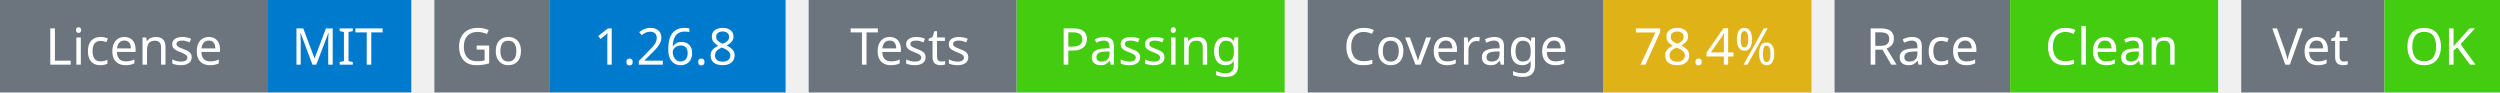
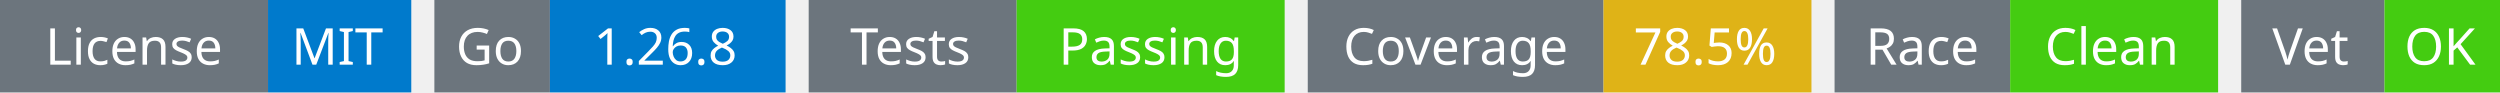
<svg xmlns="http://www.w3.org/2000/svg" width="541" height="20" viewBox="0 0 541 20">
  <g transform="translate(0, 0)">
    <rect x="0" y="0" width="58" height="20" fill="#6c757d" />
    <rect x="58" y="0" width="31" height="20" fill="#007acc" />
    <text x="29" y="14" text-anchor="middle" font-family="sans-serif" font-size="11" fill="white">License</text>
    <text x="73" y="14" text-anchor="middle" font-family="sans-serif" font-size="11" fill="white">MIT</text>
  </g>
  <g transform="translate(94, 0)">
    <rect x="0" y="0" width="25" height="20" fill="#6c757d" />
    <rect x="25" y="0" width="51" height="20" fill="#007acc" />
    <text x="12" y="14" text-anchor="middle" font-family="sans-serif" font-size="11" fill="white">Go</text>
    <text x="50" y="14" text-anchor="middle" font-family="sans-serif" font-size="11" fill="white">1.26.8</text>
  </g>
  <g transform="translate(175, 0)">
    <rect x="0" y="0" width="45" height="20" fill="#6c757d" />
    <rect x="45" y="0" width="58" height="20" fill="#4c1" />
    <text x="22" y="14" text-anchor="middle" font-family="sans-serif" font-size="11" fill="white">Tests</text>
    <text x="74" y="14" text-anchor="middle" font-family="sans-serif" font-size="11" fill="white">Passing</text>
  </g>
  <g transform="translate(283, 0)">
    <rect x="0" y="0" width="64" height="20" fill="#6c757d" />
    <rect x="64" y="0" width="45" height="20" fill="#dfb317" />
    <text x="32" y="14" text-anchor="middle" font-family="sans-serif" font-size="11" fill="white">Coverage</text>
-     <text x="86" y="14" text-anchor="middle" font-family="sans-serif" font-size="11" fill="white">78.4%</text>
+     <text x="86" y="14" text-anchor="middle" font-family="sans-serif" font-size="11" fill="white">78.5%</text>
  </g>
  <g transform="translate(397, 0)">
    <rect x="0" y="0" width="38" height="20" fill="#6c757d" />
    <rect x="38" y="0" width="45" height="20" fill="#4c1" />
    <text x="19" y="14" text-anchor="middle" font-family="sans-serif" font-size="11" fill="white">Race</text>
    <text x="60" y="14" text-anchor="middle" font-family="sans-serif" font-size="11" fill="white">Clean</text>
  </g>
  <g transform="translate(485, 0)">
    <rect x="0" y="0" width="31" height="20" fill="#6c757d" />
    <rect x="31" y="0" width="25" height="20" fill="#4c1" />
    <text x="15" y="14" text-anchor="middle" font-family="sans-serif" font-size="11" fill="white">Vet</text>
    <text x="43" y="14" text-anchor="middle" font-family="sans-serif" font-size="11" fill="white">OK</text>
  </g>
</svg>
